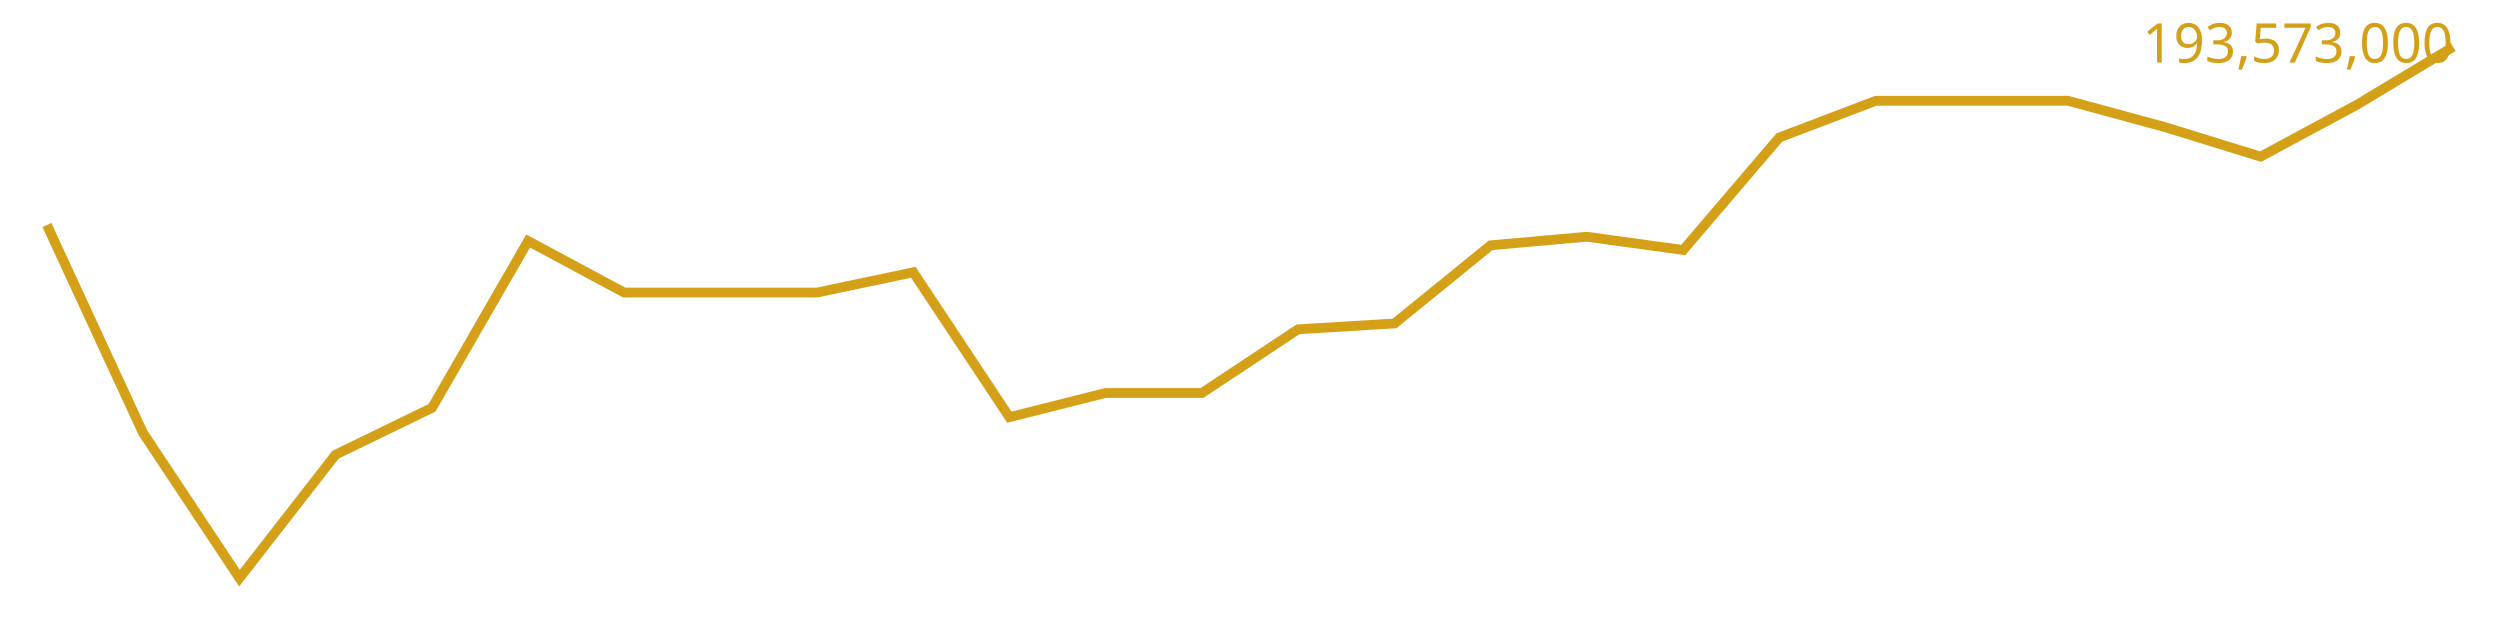
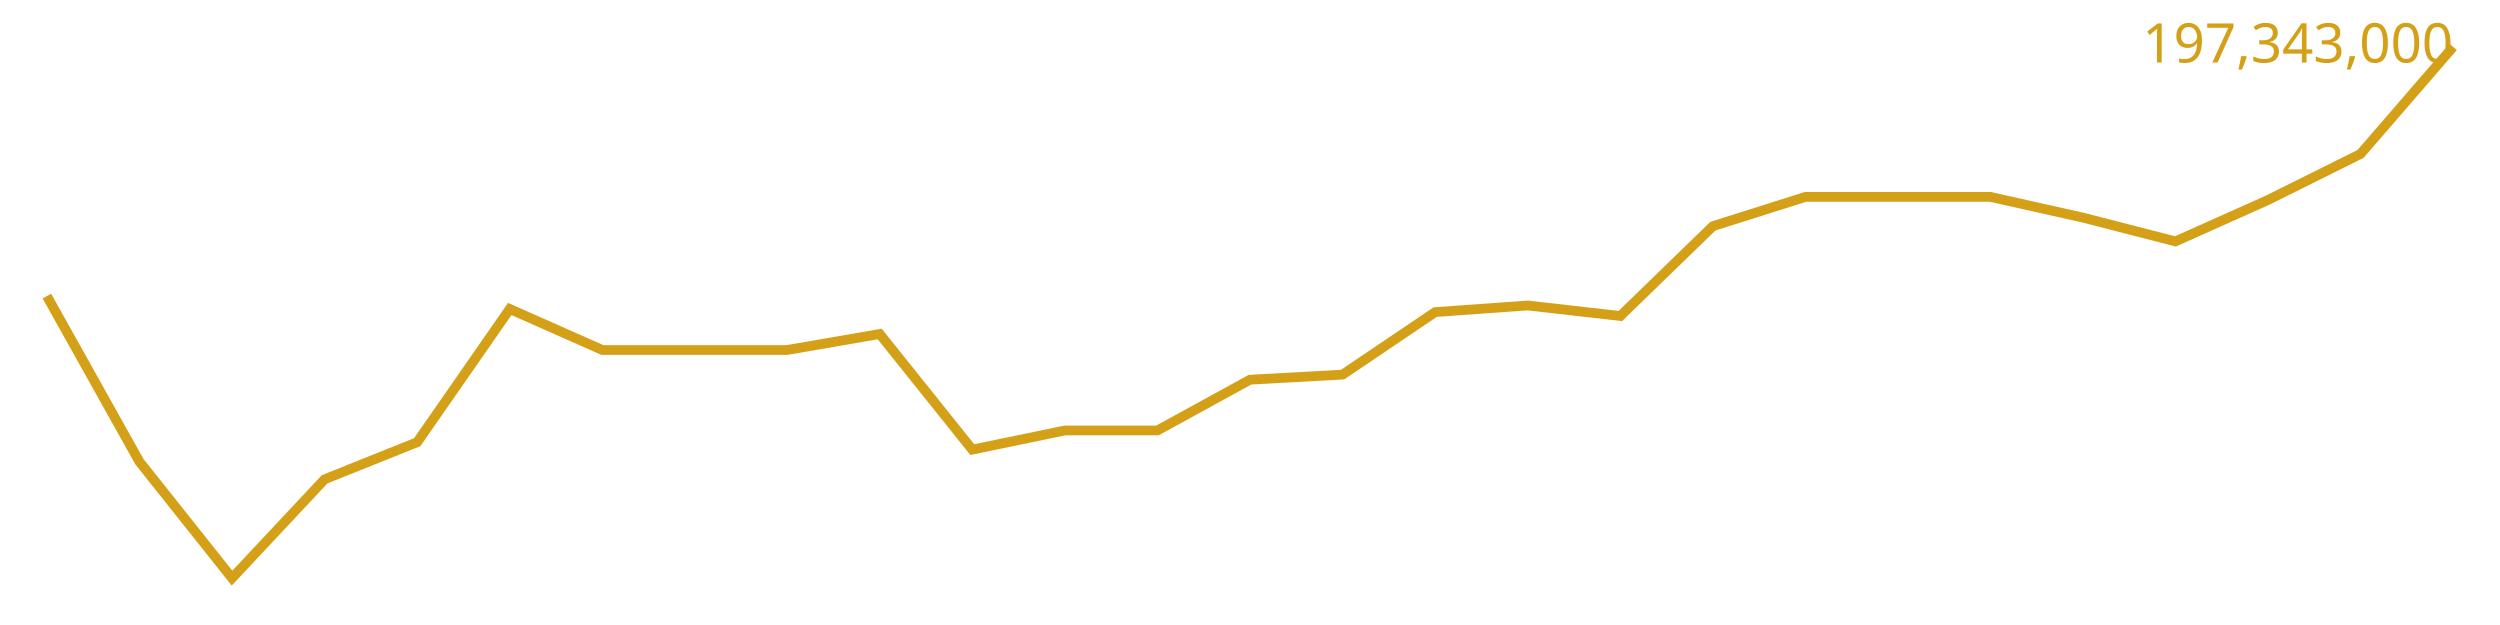
<svg xmlns="http://www.w3.org/2000/svg" viewBox="0 0 640 160" font-family="sans-serif">
-   <polyline fill="none" stroke="#d4a017" stroke-width="2.5" points="12.0,57.6 36.6,110.8 61.3,148.0 85.9,116.4 110.6,104.4 135.2,61.7 159.8,74.9 184.5,74.9 209.1,74.9 233.8,69.7 258.4,106.8 283.0,100.6 307.7,100.6 332.3,84.3 357.0,82.8 381.6,62.8 406.2,60.6 430.9,64.0 455.5,35.2 480.2,25.8 504.8,25.8 529.4,25.8 554.1,32.5 578.7,40.1 603.4,26.8 628.0,12.0" />
-   <text x="628" y="16" text-anchor="end" font-size="14" fill="#d4a017">193,573,000</text>
+   <polyline fill="none" stroke="#d4a017" stroke-width="2.5" points="12.0,75.8 35.7,118.2 59.4,148.0 83.1,122.7 106.8,113.2 130.5,79.1 154.2,89.6 177.8,89.6 201.5,89.6 225.2,85.5 248.9,115.1 272.6,110.2 296.3,110.2 320.0,97.2 343.7,95.9 367.4,79.9 391.1,78.2 414.8,80.9 438.5,57.9 462.2,50.4 485.8,50.4 509.5,50.4 533.2,55.7 556.9,61.8 580.6,51.2 604.3,39.4 628.0,12.0" />
+   <text x="628" y="16" text-anchor="end" font-size="14" fill="#d4a017">197,343,000</text>
</svg>
